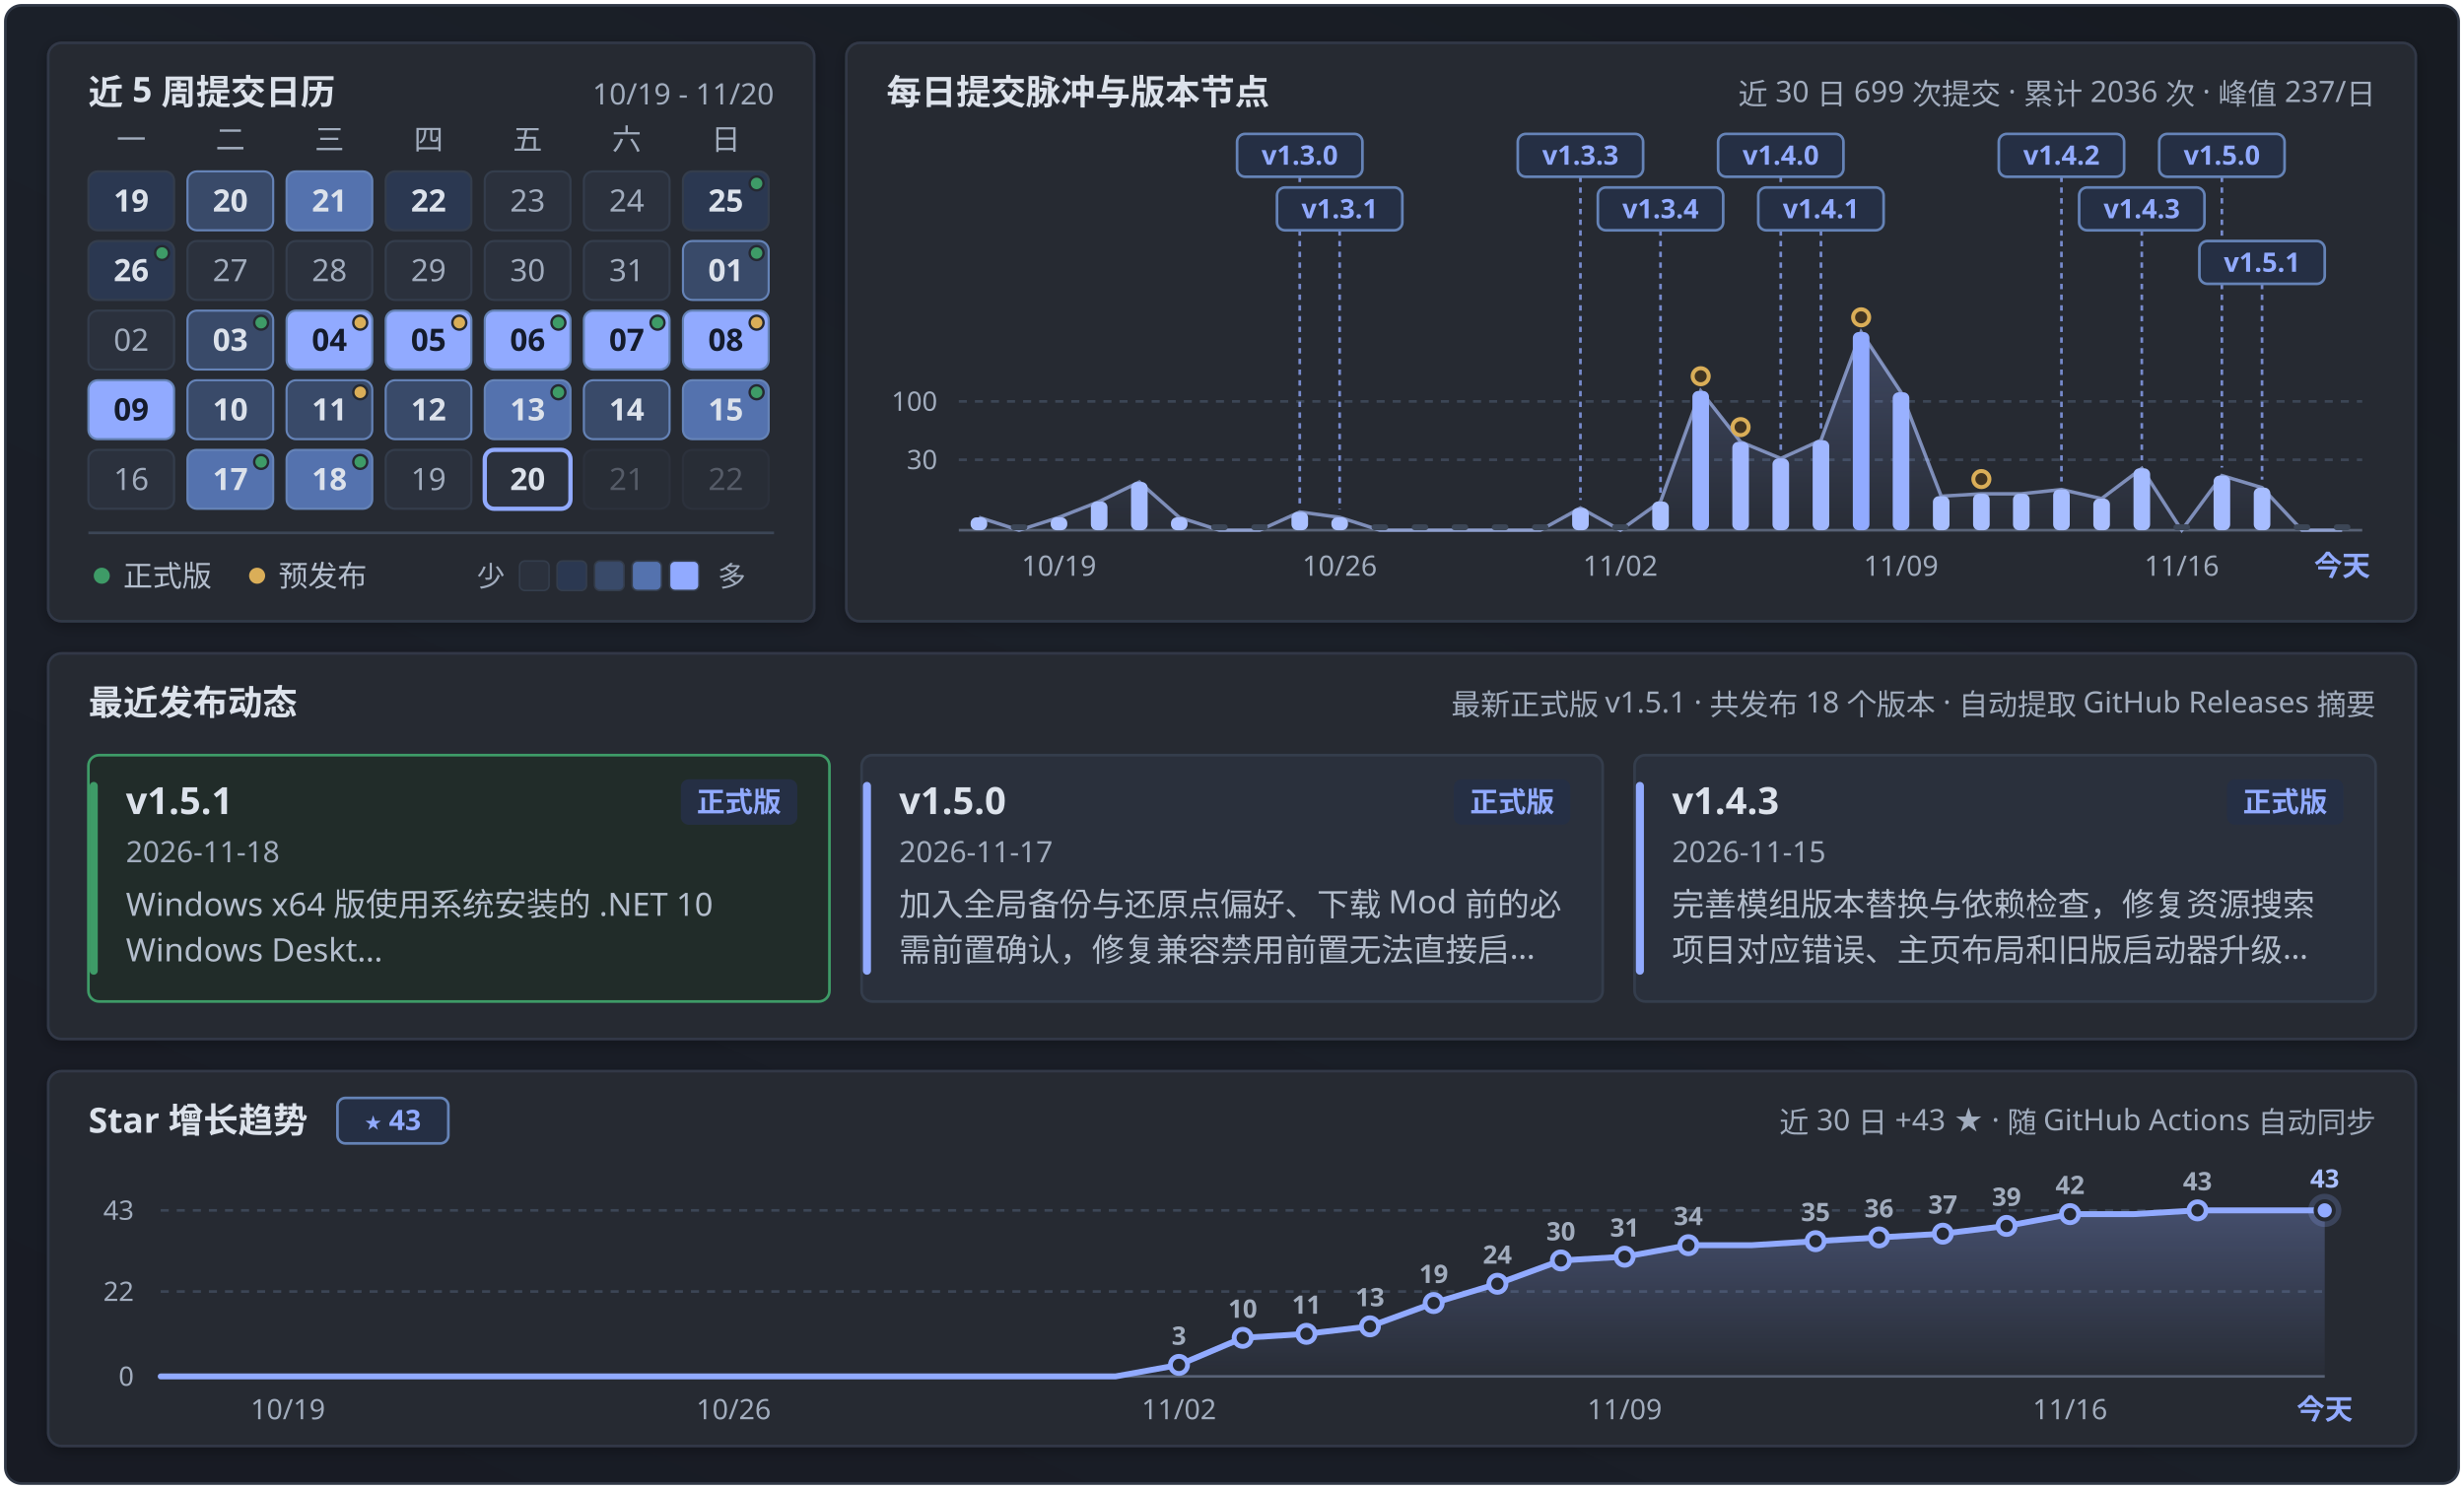
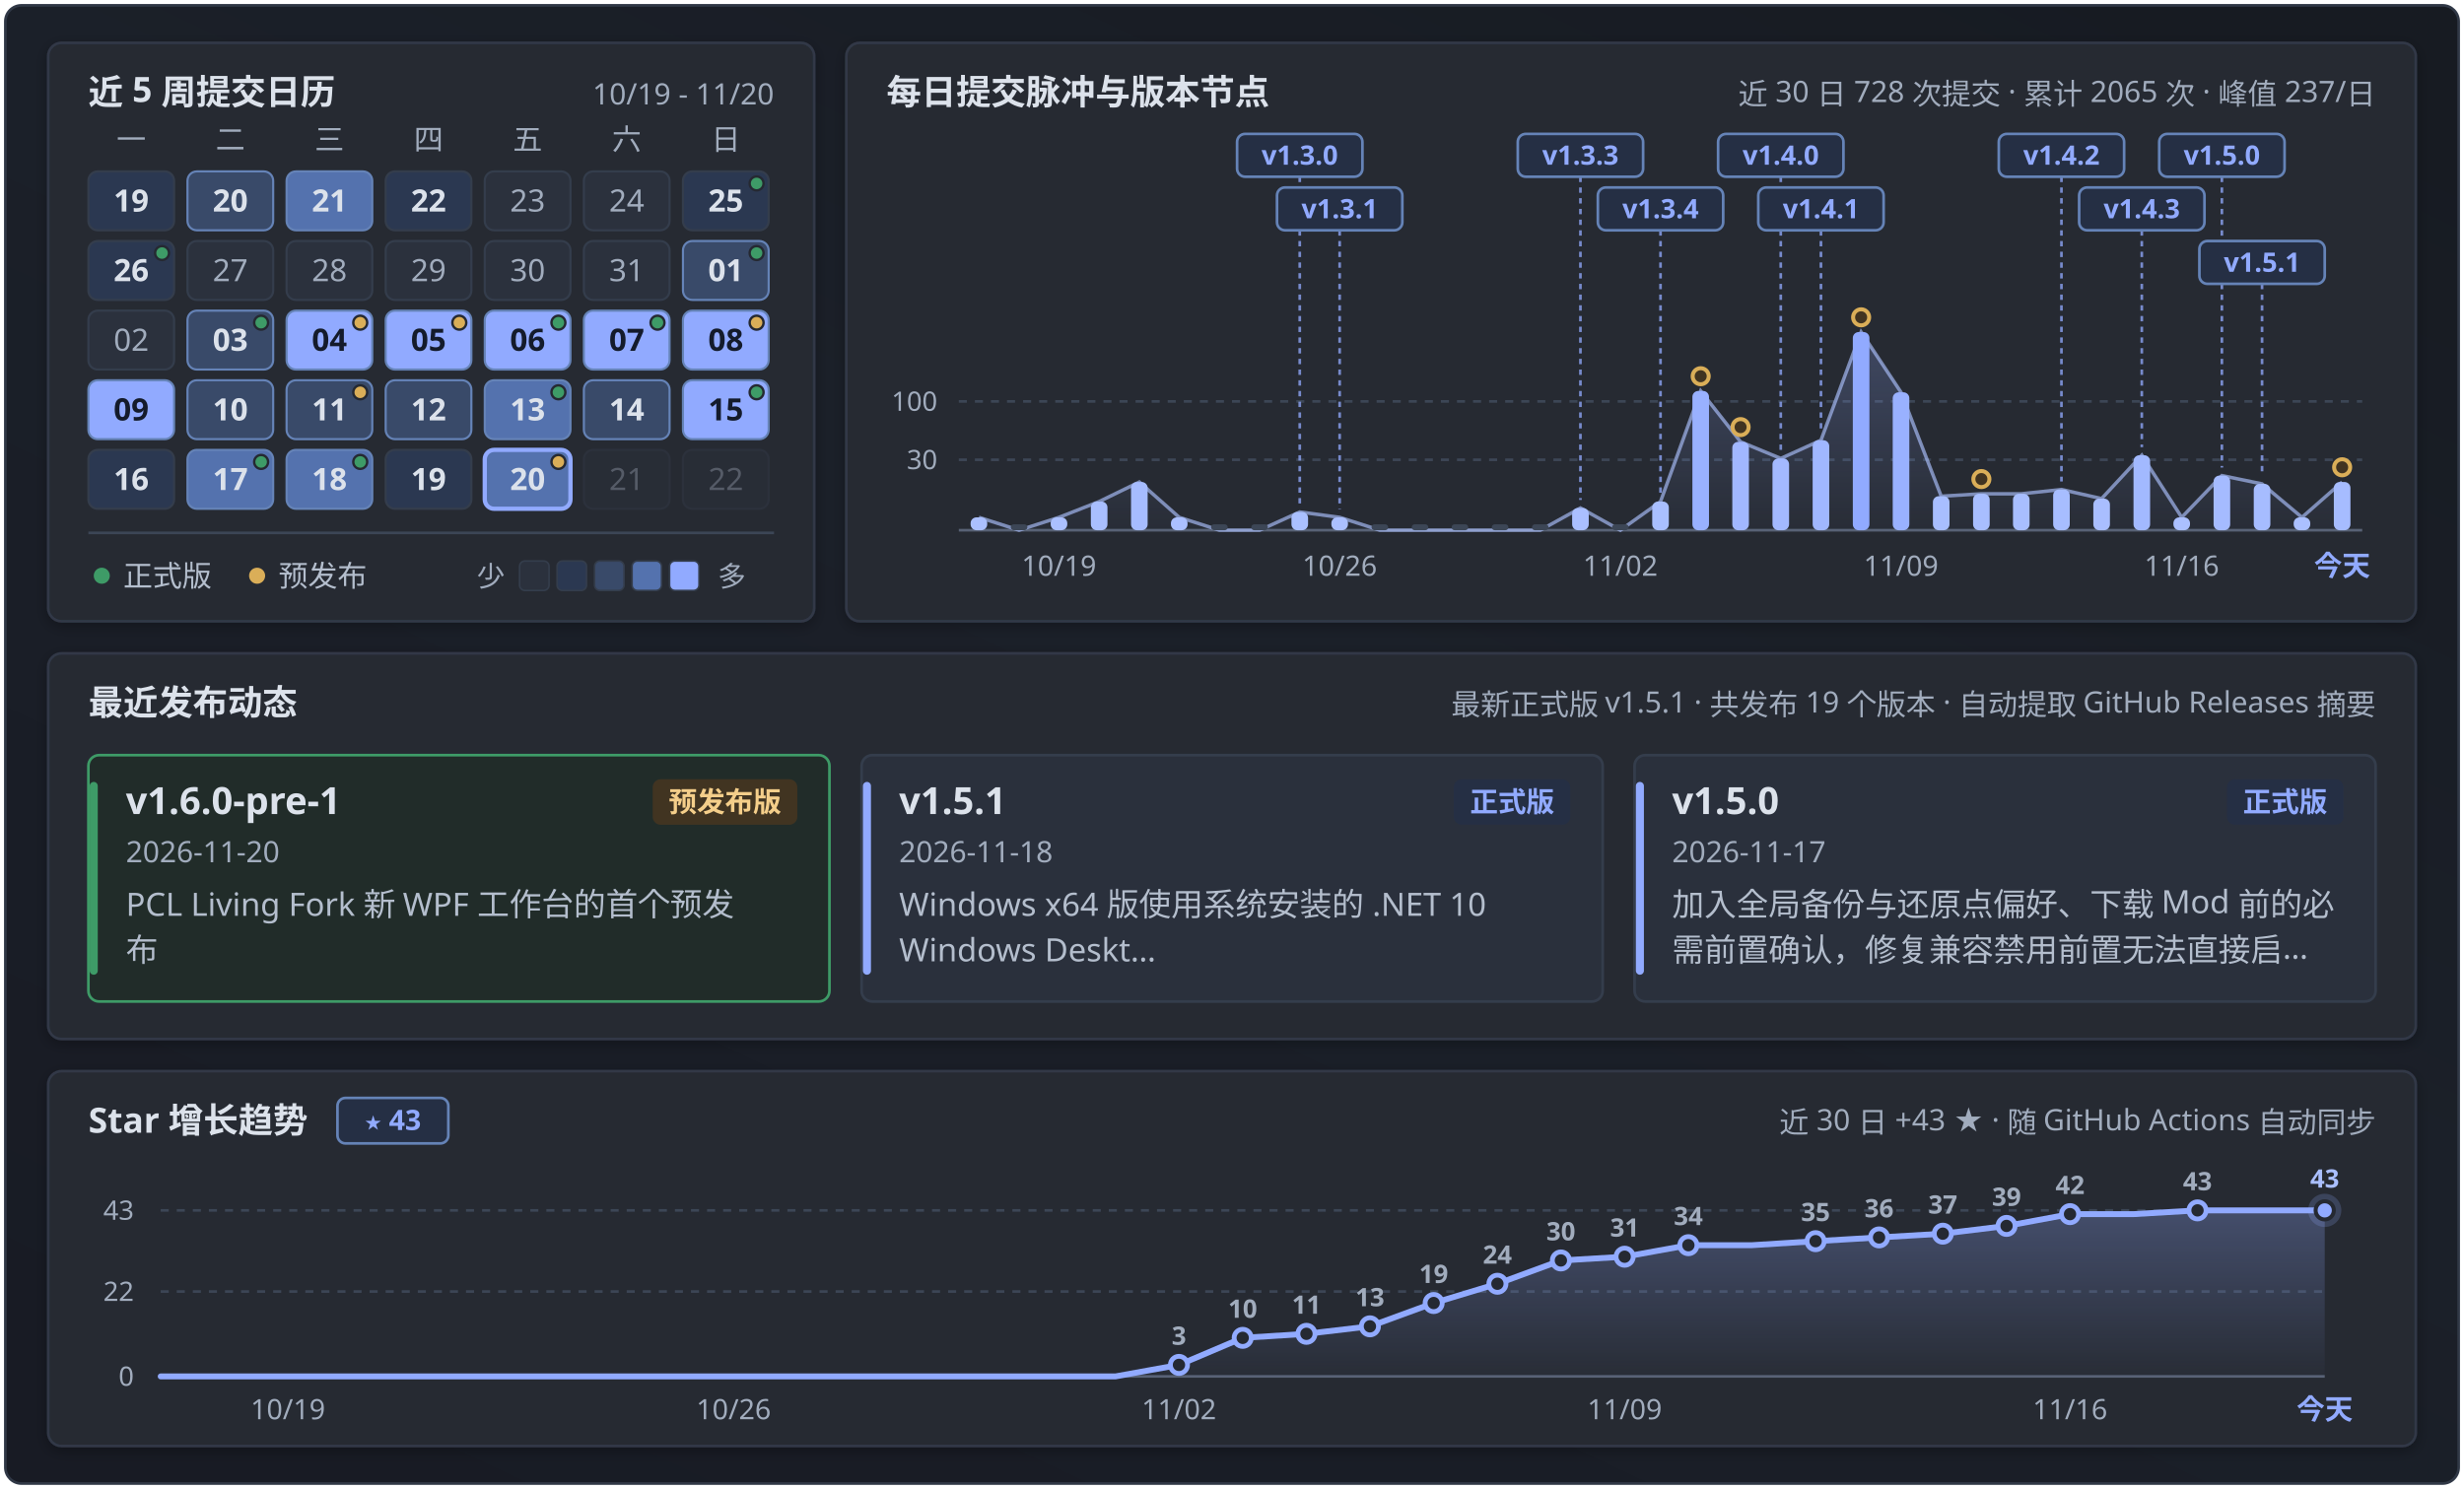
<svg xmlns="http://www.w3.org/2000/svg" width="920" height="556" viewBox="0 0 920 556" fill="none" role="img" aria-labelledby="calendar-title calendar-description">
  <defs>
    <linearGradient id="panFormGrad" x1="0.9" y1="0" x2="0.1" y2="1">
      <stop offset="0%" stop-color="#171b22" />
      <stop offset="45%" stop-color="#1b2029" />
      <stop offset="100%" stop-color="#181b24" />
    </linearGradient>
    <linearGradient id="pulseAreaGrad" x1="0" y1="0" x2="0" y2="1">
      <stop offset="0%" stop-color="#91aaff" stop-opacity="0.24" />
      <stop offset="100%" stop-color="#91aaff" stop-opacity="0.02" />
    </linearGradient>
    <linearGradient id="starAreaGrad" x1="0" y1="0" x2="0" y2="1">
      <stop offset="0%" stop-color="#91aaff" stop-opacity="0.28" />
      <stop offset="100%" stop-color="#91aaff" stop-opacity="0.02" />
    </linearGradient>
    <filter id="myCardShadow" x="-4%" y="-6%" width="108%" height="116%">
      <feDropShadow dx="0" dy="1.5" stdDeviation="2.5" flood-color="#000000" flood-opacity="0.28" />
    </filter>
    <clipPath id="windowClip">
      <rect x="2" y="2" width="916" height="552" rx="6" />
    </clipPath>
  </defs>
  <style>
  .sans { font-family: 'Microsoft YaHei UI', 'Microsoft YaHei', 'PingFang SC', 'Segoe UI', -apple-system, sans-serif; }
  .mono { font-family: 'Cascadia Mono', Consolas, 'Segoe UI', ui-monospace, monospace; font-variant-numeric: tabular-nums; }
</style>
  <g clip-path="url(#windowClip)">
    <rect x="2" y="2" width="916" height="552" fill="url(#panFormGrad)" />
    <rect x="18.0" y="16.0" width="286.0" height="216.0" rx="5" fill="#252932" stroke="#303846" stroke-width="1" filter="url(#myCardShadow)" />
    <text x="33.0" y="39.0" class="sans" font-size="13" font-weight="700" fill="#dce2eb" text-anchor="start">近 5 周提交日历</text>
    <text x="289.0" y="39.0" class="mono" font-size="11" font-weight="400" fill="#a1acbd" text-anchor="end">10/19 - 11/20</text>
    <text x="49.0" y="56.0" class="sans" font-size="11" font-weight="400" fill="#a1acbd" text-anchor="middle">一</text>
    <text x="86.0" y="56.0" class="sans" font-size="11" font-weight="400" fill="#a1acbd" text-anchor="middle">二</text>
    <text x="123.0" y="56.0" class="sans" font-size="11" font-weight="400" fill="#a1acbd" text-anchor="middle">三</text>
    <text x="160.0" y="56.0" class="sans" font-size="11" font-weight="400" fill="#a1acbd" text-anchor="middle">四</text>
    <text x="197.0" y="56.0" class="sans" font-size="11" font-weight="400" fill="#a1acbd" text-anchor="middle">五</text>
    <text x="234.0" y="56.0" class="sans" font-size="11" font-weight="400" fill="#a1acbd" text-anchor="middle">六</text>
    <text x="271.0" y="56.0" class="sans" font-size="11" font-weight="400" fill="#a1acbd" text-anchor="middle">日</text>
    <g opacity="1">
      <rect x="33.0" y="64.0" width="32" height="22" rx="3.5" fill="#2b3851" stroke="#343d4c" stroke-width="0.8" />
      <text x="49.0" y="79.0" class="mono" font-size="11.5" font-weight="700" fill="#dce2eb" text-anchor="middle">19</text>
    </g>
    <g opacity="1">
      <rect x="70.0" y="64.0" width="32" height="22" rx="3.5" fill="#394a69" stroke="#6583b7" stroke-width="0.8" />
      <text x="86.0" y="79.0" class="mono" font-size="11.5" font-weight="700" fill="#dce2eb" text-anchor="middle">20</text>
    </g>
    <g opacity="1">
      <rect x="107.0" y="64.0" width="32" height="22" rx="3.5" fill="#5472ae" stroke="#6583b7" stroke-width="0.8" />
      <text x="123.0" y="79.0" class="mono" font-size="11.5" font-weight="700" fill="#dce2eb" text-anchor="middle">21</text>
    </g>
    <g opacity="1">
      <rect x="144.0" y="64.0" width="32" height="22" rx="3.5" fill="#2b3851" stroke="#343d4c" stroke-width="0.8" />
      <text x="160.0" y="79.0" class="mono" font-size="11.5" font-weight="700" fill="#dce2eb" text-anchor="middle">22</text>
    </g>
    <g opacity="1">
      <rect x="181.0" y="64.0" width="32" height="22" rx="3.5" fill="#2b313d" stroke="#343d4c" stroke-width="0.8" />
      <text x="197.0" y="79.0" class="mono" font-size="11.5" font-weight="400" fill="#a1acbd" text-anchor="middle">23</text>
    </g>
    <g opacity="1">
      <rect x="218.0" y="64.0" width="32" height="22" rx="3.5" fill="#2b313d" stroke="#343d4c" stroke-width="0.8" />
      <text x="234.0" y="79.0" class="mono" font-size="11.5" font-weight="400" fill="#a1acbd" text-anchor="middle">24</text>
    </g>
    <g opacity="1">
      <rect x="255.0" y="64.0" width="32" height="22" rx="3.5" fill="#2b3851" stroke="#343d4c" stroke-width="0.8" />
      <text x="271.0" y="79.0" class="mono" font-size="11.5" font-weight="700" fill="#dce2eb" text-anchor="middle">25</text>
      <circle cx="282.5" cy="68.5" r="2.6" fill="#3e9b67" stroke="#252932" stroke-width="0.9" />
    </g>
    <g opacity="1">
      <rect x="33.0" y="90.0" width="32" height="22" rx="3.5" fill="#2b3851" stroke="#343d4c" stroke-width="0.8" />
      <text x="49.0" y="105.0" class="mono" font-size="11.5" font-weight="700" fill="#dce2eb" text-anchor="middle">26</text>
      <circle cx="60.5" cy="94.5" r="2.6" fill="#3e9b67" stroke="#252932" stroke-width="0.9" />
    </g>
    <g opacity="1">
      <rect x="70.0" y="90.0" width="32" height="22" rx="3.5" fill="#2b313d" stroke="#343d4c" stroke-width="0.8" />
      <text x="86.0" y="105.0" class="mono" font-size="11.5" font-weight="400" fill="#a1acbd" text-anchor="middle">27</text>
    </g>
    <g opacity="1">
      <rect x="107.0" y="90.0" width="32" height="22" rx="3.5" fill="#2b313d" stroke="#343d4c" stroke-width="0.8" />
      <text x="123.0" y="105.0" class="mono" font-size="11.5" font-weight="400" fill="#a1acbd" text-anchor="middle">28</text>
    </g>
    <g opacity="1">
      <rect x="144.0" y="90.0" width="32" height="22" rx="3.5" fill="#2b313d" stroke="#343d4c" stroke-width="0.8" />
      <text x="160.0" y="105.0" class="mono" font-size="11.5" font-weight="400" fill="#a1acbd" text-anchor="middle">29</text>
    </g>
    <g opacity="1">
      <rect x="181.0" y="90.0" width="32" height="22" rx="3.5" fill="#2b313d" stroke="#343d4c" stroke-width="0.8" />
      <text x="197.0" y="105.0" class="mono" font-size="11.5" font-weight="400" fill="#a1acbd" text-anchor="middle">30</text>
    </g>
    <g opacity="1">
      <rect x="218.0" y="90.0" width="32" height="22" rx="3.5" fill="#2b313d" stroke="#343d4c" stroke-width="0.8" />
      <text x="234.0" y="105.0" class="mono" font-size="11.5" font-weight="400" fill="#a1acbd" text-anchor="middle">31</text>
    </g>
    <g opacity="1">
      <rect x="255.0" y="90.0" width="32" height="22" rx="3.5" fill="#394a69" stroke="#6583b7" stroke-width="0.8" />
      <text x="271.0" y="105.0" class="mono" font-size="11.5" font-weight="700" fill="#dce2eb" text-anchor="middle">01</text>
      <circle cx="282.5" cy="94.5" r="2.6" fill="#3e9b67" stroke="#252932" stroke-width="0.9" />
    </g>
    <g opacity="1">
      <rect x="33.0" y="116.0" width="32" height="22" rx="3.5" fill="#2b313d" stroke="#343d4c" stroke-width="0.8" />
      <text x="49.0" y="131.0" class="mono" font-size="11.5" font-weight="400" fill="#a1acbd" text-anchor="middle">02</text>
    </g>
    <g opacity="1">
      <rect x="70.0" y="116.0" width="32" height="22" rx="3.5" fill="#394a69" stroke="#6583b7" stroke-width="0.8" />
      <text x="86.0" y="131.0" class="mono" font-size="11.5" font-weight="700" fill="#dce2eb" text-anchor="middle">03</text>
      <circle cx="97.5" cy="120.5" r="2.6" fill="#3e9b67" stroke="#252932" stroke-width="0.9" />
    </g>
    <g opacity="1">
      <rect x="107.0" y="116.0" width="32" height="22" rx="3.5" fill="#91aaff" stroke="#6583b7" stroke-width="0.8" />
      <text x="123.0" y="131.0" class="mono" font-size="11.5" font-weight="700" fill="#141b2b" text-anchor="middle">04</text>
      <circle cx="134.5" cy="120.5" r="2.6" fill="#daae58" stroke="#252932" stroke-width="0.9" />
    </g>
    <g opacity="1">
      <rect x="144.0" y="116.0" width="32" height="22" rx="3.5" fill="#91aaff" stroke="#6583b7" stroke-width="0.8" />
      <text x="160.0" y="131.0" class="mono" font-size="11.5" font-weight="700" fill="#141b2b" text-anchor="middle">05</text>
      <circle cx="171.5" cy="120.5" r="2.6" fill="#daae58" stroke="#252932" stroke-width="0.9" />
    </g>
    <g opacity="1">
      <rect x="181.0" y="116.0" width="32" height="22" rx="3.5" fill="#91aaff" stroke="#6583b7" stroke-width="0.8" />
      <text x="197.0" y="131.0" class="mono" font-size="11.5" font-weight="700" fill="#141b2b" text-anchor="middle">06</text>
      <circle cx="208.5" cy="120.5" r="2.6" fill="#3e9b67" stroke="#252932" stroke-width="0.9" />
    </g>
    <g opacity="1">
      <rect x="218.0" y="116.0" width="32" height="22" rx="3.5" fill="#91aaff" stroke="#6583b7" stroke-width="0.8" />
      <text x="234.0" y="131.0" class="mono" font-size="11.5" font-weight="700" fill="#141b2b" text-anchor="middle">07</text>
      <circle cx="245.5" cy="120.5" r="2.6" fill="#3e9b67" stroke="#252932" stroke-width="0.9" />
    </g>
    <g opacity="1">
      <rect x="255.0" y="116.0" width="32" height="22" rx="3.5" fill="#91aaff" stroke="#6583b7" stroke-width="0.8" />
      <text x="271.0" y="131.0" class="mono" font-size="11.5" font-weight="700" fill="#141b2b" text-anchor="middle">08</text>
      <circle cx="282.5" cy="120.5" r="2.6" fill="#daae58" stroke="#252932" stroke-width="0.9" />
    </g>
    <g opacity="1">
      <rect x="33.0" y="142.0" width="32" height="22" rx="3.5" fill="#91aaff" stroke="#6583b7" stroke-width="0.8" />
      <text x="49.0" y="157.0" class="mono" font-size="11.5" font-weight="700" fill="#141b2b" text-anchor="middle">09</text>
    </g>
    <g opacity="1">
      <rect x="70.0" y="142.0" width="32" height="22" rx="3.5" fill="#394a69" stroke="#6583b7" stroke-width="0.8" />
      <text x="86.0" y="157.0" class="mono" font-size="11.5" font-weight="700" fill="#dce2eb" text-anchor="middle">10</text>
    </g>
    <g opacity="1">
      <rect x="107.0" y="142.0" width="32" height="22" rx="3.5" fill="#394a69" stroke="#6583b7" stroke-width="0.8" />
      <text x="123.0" y="157.0" class="mono" font-size="11.5" font-weight="700" fill="#dce2eb" text-anchor="middle">11</text>
      <circle cx="134.5" cy="146.5" r="2.6" fill="#daae58" stroke="#252932" stroke-width="0.9" />
    </g>
    <g opacity="1">
      <rect x="144.0" y="142.0" width="32" height="22" rx="3.5" fill="#394a69" stroke="#6583b7" stroke-width="0.8" />
      <text x="160.0" y="157.0" class="mono" font-size="11.5" font-weight="700" fill="#dce2eb" text-anchor="middle">12</text>
    </g>
    <g opacity="1">
      <rect x="181.0" y="142.0" width="32" height="22" rx="3.5" fill="#5472ae" stroke="#6583b7" stroke-width="0.8" />
      <text x="197.0" y="157.0" class="mono" font-size="11.5" font-weight="700" fill="#dce2eb" text-anchor="middle">13</text>
      <circle cx="208.5" cy="146.5" r="2.6" fill="#3e9b67" stroke="#252932" stroke-width="0.9" />
    </g>
    <g opacity="1">
      <rect x="218.0" y="142.0" width="32" height="22" rx="3.5" fill="#394a69" stroke="#6583b7" stroke-width="0.8" />
      <text x="234.0" y="157.0" class="mono" font-size="11.5" font-weight="700" fill="#dce2eb" text-anchor="middle">14</text>
    </g>
    <g opacity="1">
-       <rect x="255.0" y="142.0" width="32" height="22" rx="3.5" fill="#5472ae" stroke="#6583b7" stroke-width="0.8" />
-       <text x="271.0" y="157.0" class="mono" font-size="11.5" font-weight="700" fill="#dce2eb" text-anchor="middle">15</text>
+       <rect x="255.0" y="142.0" width="32" height="22" rx="3.5" fill="#91aaff" stroke="#6583b7" stroke-width="0.8" />
+       <text x="271.0" y="157.0" class="mono" font-size="11.5" font-weight="700" fill="#141b2b" text-anchor="middle">15</text>
      <circle cx="282.5" cy="146.5" r="2.6" fill="#3e9b67" stroke="#252932" stroke-width="0.9" />
    </g>
    <g opacity="1">
-       <rect x="33.0" y="168.0" width="32" height="22" rx="3.5" fill="#2b313d" stroke="#343d4c" stroke-width="0.8" />
-       <text x="49.0" y="183.0" class="mono" font-size="11.5" font-weight="400" fill="#a1acbd" text-anchor="middle">16</text>
+       <rect x="33.0" y="168.0" width="32" height="22" rx="3.5" fill="#2b3851" stroke="#343d4c" stroke-width="0.8" />
+       <text x="49.0" y="183.0" class="mono" font-size="11.5" font-weight="700" fill="#dce2eb" text-anchor="middle">16</text>
    </g>
    <g opacity="1">
      <rect x="70.0" y="168.0" width="32" height="22" rx="3.5" fill="#5472ae" stroke="#6583b7" stroke-width="0.8" />
      <text x="86.0" y="183.0" class="mono" font-size="11.5" font-weight="700" fill="#dce2eb" text-anchor="middle">17</text>
      <circle cx="97.5" cy="172.5" r="2.6" fill="#3e9b67" stroke="#252932" stroke-width="0.9" />
    </g>
    <g opacity="1">
      <rect x="107.0" y="168.0" width="32" height="22" rx="3.5" fill="#5472ae" stroke="#6583b7" stroke-width="0.8" />
      <text x="123.0" y="183.0" class="mono" font-size="11.5" font-weight="700" fill="#dce2eb" text-anchor="middle">18</text>
      <circle cx="134.5" cy="172.5" r="2.6" fill="#3e9b67" stroke="#252932" stroke-width="0.9" />
    </g>
    <g opacity="1">
-       <rect x="144.0" y="168.0" width="32" height="22" rx="3.5" fill="#2b313d" stroke="#343d4c" stroke-width="0.8" />
-       <text x="160.0" y="183.0" class="mono" font-size="11.5" font-weight="400" fill="#a1acbd" text-anchor="middle">19</text>
-     </g>
-     <g opacity="1">
-       <rect x="181.0" y="168.0" width="32" height="22" rx="3.5" fill="#2b313d" stroke="#91aaff" stroke-width="1.6" />
+       <rect x="144.0" y="168.0" width="32" height="22" rx="3.5" fill="#2b3851" stroke="#343d4c" stroke-width="0.8" />
+       <text x="160.0" y="183.0" class="mono" font-size="11.5" font-weight="700" fill="#dce2eb" text-anchor="middle">19</text>
+     </g>
+     <g opacity="1">
+       <rect x="181.0" y="168.0" width="32" height="22" rx="3.5" fill="#5472ae" stroke="#91aaff" stroke-width="1.6" />
      <text x="197.0" y="183.0" class="mono" font-size="11.5" font-weight="700" fill="#dce2eb" text-anchor="middle">20</text>
+       <circle cx="208.5" cy="172.5" r="2.6" fill="#daae58" stroke="#252932" stroke-width="0.9" />
    </g>
    <g opacity="0.38">
      <rect x="218.0" y="168.0" width="32" height="22" rx="3.5" fill="#2b313d" stroke="#343d4c" stroke-width="0.8" />
      <text x="234.0" y="183.0" class="mono" font-size="11.5" font-weight="400" fill="#a1acbd" text-anchor="middle">21</text>
    </g>
    <g opacity="0.38">
      <rect x="255.0" y="168.0" width="32" height="22" rx="3.5" fill="#2b313d" stroke="#343d4c" stroke-width="0.8" />
      <text x="271.0" y="183.0" class="mono" font-size="11.5" font-weight="400" fill="#a1acbd" text-anchor="middle">22</text>
    </g>
    <line x1="33" y1="199" x2="289" y2="199" stroke="#3c4656" stroke-width="1" />
    <circle cx="38" cy="215" r="3" fill="#3e9b67" />
    <text x="46.0" y="219.0" class="sans" font-size="11" font-weight="400" fill="#b4becd" text-anchor="start">正式版</text>
    <circle cx="96" cy="215" r="3" fill="#daae58" />
    <text x="104.0" y="219.0" class="sans" font-size="11" font-weight="400" fill="#b4becd" text-anchor="start">预发布</text>
    <text x="178.0" y="219.0" class="sans" font-size="10.5" font-weight="400" fill="#a1acbd" text-anchor="start">少</text>
    <rect x="194" y="209.5" width="11" height="11" rx="2" fill="#2b313d" stroke="#343d4c" stroke-width="0.6" />
    <rect x="208" y="209.5" width="11" height="11" rx="2" fill="#2b3851" stroke="#343d4c" stroke-width="0.6" />
    <rect x="222" y="209.5" width="11" height="11" rx="2" fill="#394a69" stroke="#343d4c" stroke-width="0.6" />
    <rect x="236" y="209.5" width="11" height="11" rx="2" fill="#5472ae" stroke="#343d4c" stroke-width="0.6" />
    <rect x="250" y="209.5" width="11" height="11" rx="2" fill="#91aaff" stroke="#343d4c" stroke-width="0.6" />
    <text x="268.0" y="219.0" class="sans" font-size="10.5" font-weight="400" fill="#a1acbd" text-anchor="start">多</text>
    <rect x="316.0" y="16.0" width="586.0" height="216.0" rx="5" fill="#252932" stroke="#303846" stroke-width="1" filter="url(#myCardShadow)" />
    <text x="331.0" y="39.0" class="sans" font-size="13" font-weight="700" fill="#dce2eb" text-anchor="start">每日提交脉冲与版本节点</text>
-     <text x="887.0" y="39.0" class="sans" font-size="11" font-weight="400" fill="#a1acbd" text-anchor="end">近 30 日 699 次提交 · 累计 2036 次 · 峰值 237/日</text>
+     <text x="887.0" y="39.0" class="sans" font-size="11" font-weight="400" fill="#a1acbd" text-anchor="end">近 30 日 728 次提交 · 累计 2065 次 · 峰值 237/日</text>
    <line x1="358.0" y1="149.9" x2="882.0" y2="149.9" stroke="#3c4656" stroke-width="1" stroke-dasharray="3 3" />
    <text x="350.0" y="153.4" class="mono" font-size="10" font-weight="400" fill="#a1acbd" text-anchor="end">100</text>
    <line x1="358.0" y1="171.7" x2="882.0" y2="171.7" stroke="#3c4656" stroke-width="1" stroke-dasharray="3 3" />
    <text x="350.0" y="175.2" class="mono" font-size="10" font-weight="400" fill="#a1acbd" text-anchor="end">30</text>
    <line x1="358.0" y1="198.0" x2="882.0" y2="198.0" stroke="#586275" stroke-width="1" />
-     <path d="M 365.5,198.0 L 365.5,193.2 L 380.5,198.0 L 395.4,193.2 L 410.4,187.3 L 425.4,180.0 L 440.3,193.2 L 455.3,198.0 L 470.3,198.0 L 485.3,191.2 L 500.2,193.2 L 515.2,198.0 L 530.2,198.0 L 545.1,198.0 L 560.1,198.0 L 575.1,198.0 L 590.1,189.7 L 605.0,198.0 L 620.0,187.3 L 635.0,146.0 L 649.9,165.0 L 664.9,171.2 L 679.9,164.4 L 694.9,124.0 L 709.8,146.5 L 724.8,185.3 L 739.8,184.4 L 754.7,184.4 L 769.7,182.8 L 784.7,186.2 L 799.7,174.9 L 814.6,198.0 L 829.6,177.6 L 844.6,182.1 L 859.5,198.0 L 874.5,198.0 L 874.5,198.0 Z" fill="url(#pulseAreaGrad)" />
-     <path d="M 365.5,193.2 L 380.5,198.0 L 395.4,193.2 L 410.4,187.3 L 425.4,180.0 L 440.3,193.2 L 455.3,198.0 L 470.3,198.0 L 485.3,191.2 L 500.2,193.2 L 515.2,198.0 L 530.2,198.0 L 545.1,198.0 L 560.1,198.0 L 575.1,198.0 L 590.1,189.7 L 605.0,198.0 L 620.0,187.3 L 635.0,146.0 L 649.9,165.0 L 664.9,171.2 L 679.9,164.4 L 694.9,124.0 L 709.8,146.5 L 724.8,185.3 L 739.8,184.4 L 754.7,184.4 L 769.7,182.8 L 784.7,186.2 L 799.7,174.9 L 814.6,198.0 L 829.6,177.6 L 844.6,182.1 L 859.5,198.0 L 874.5,198.0" fill="none" stroke="#adc2ff" stroke-width="1.3" stroke-opacity="0.65" />
+     <path d="M 365.5,198.0 L 365.5,193.2 L 380.5,198.0 L 395.4,193.2 L 410.4,187.3 L 425.4,180.0 L 440.3,193.2 L 455.3,198.0 L 470.3,198.0 L 485.3,191.2 L 500.2,193.2 L 515.2,198.0 L 530.2,198.0 L 545.1,198.0 L 560.1,198.0 L 575.1,198.0 L 590.1,189.7 L 605.0,198.0 L 620.0,187.3 L 635.0,146.0 L 649.9,165.0 L 664.9,171.2 L 679.9,164.4 L 694.9,124.0 L 709.8,146.5 L 724.8,185.3 L 739.8,184.4 L 754.7,184.4 L 769.7,182.8 L 784.7,186.2 L 799.7,170.0 L 814.6,193.2 L 829.6,177.6 L 844.6,180.7 L 859.5,193.2 L 874.5,180.0 L 874.5,198.0 Z" fill="url(#pulseAreaGrad)" />
+     <path d="M 365.5,193.2 L 380.5,198.0 L 395.4,193.2 L 410.4,187.3 L 425.4,180.0 L 440.3,193.2 L 455.3,198.0 L 470.3,198.0 L 485.3,191.2 L 500.2,193.2 L 515.2,198.0 L 530.2,198.0 L 545.1,198.0 L 560.1,198.0 L 575.1,198.0 L 590.1,189.7 L 605.0,198.0 L 620.0,187.3 L 635.0,146.0 L 649.9,165.0 L 664.9,171.2 L 679.9,164.4 L 694.9,124.0 L 709.8,146.5 L 724.8,185.3 L 739.8,184.4 L 754.7,184.4 L 769.7,182.8 L 784.7,186.2 L 799.7,170.0 L 814.6,193.2 L 829.6,177.6 L 844.6,180.7 L 859.5,193.2 L 874.5,180.0" fill="none" stroke="#adc2ff" stroke-width="1.3" stroke-opacity="0.65" />
    <line x1="485.3" y1="66.0" x2="485.3" y2="188.2" stroke="#91aaff" stroke-width="1" stroke-dasharray="2 2" opacity="0.75" />
    <line x1="500.2" y1="86.0" x2="500.2" y2="190.2" stroke="#91aaff" stroke-width="1" stroke-dasharray="2 2" opacity="0.75" />
    <line x1="590.1" y1="66.0" x2="590.1" y2="186.7" stroke="#91aaff" stroke-width="1" stroke-dasharray="2 2" opacity="0.75" />
    <line x1="620.0" y1="86.0" x2="620.0" y2="184.3" stroke="#91aaff" stroke-width="1" stroke-dasharray="2 2" opacity="0.75" />
    <line x1="664.9" y1="66.0" x2="664.9" y2="168.2" stroke="#91aaff" stroke-width="1" stroke-dasharray="2 2" opacity="0.75" />
    <line x1="679.9" y1="86.0" x2="679.9" y2="161.4" stroke="#91aaff" stroke-width="1" stroke-dasharray="2 2" opacity="0.75" />
    <line x1="769.7" y1="66.0" x2="769.7" y2="179.8" stroke="#91aaff" stroke-width="1" stroke-dasharray="2 2" opacity="0.75" />
-     <line x1="799.7" y1="86.0" x2="799.7" y2="171.9" stroke="#91aaff" stroke-width="1" stroke-dasharray="2 2" opacity="0.75" />
+     <line x1="799.7" y1="86.0" x2="799.7" y2="167.0" stroke="#91aaff" stroke-width="1" stroke-dasharray="2 2" opacity="0.75" />
    <line x1="829.6" y1="66.0" x2="829.6" y2="174.6" stroke="#91aaff" stroke-width="1" stroke-dasharray="2 2" opacity="0.75" />
-     <line x1="844.6" y1="106.0" x2="844.6" y2="179.1" stroke="#91aaff" stroke-width="1" stroke-dasharray="2 2" opacity="0.75" />
+     <line x1="844.6" y1="106.0" x2="844.6" y2="177.7" stroke="#91aaff" stroke-width="1" stroke-dasharray="2 2" opacity="0.75" />
    <g>
      <rect x="362.4" y="193.2" width="6.2" height="4.8" rx="2.2" fill="#abc0ff" />
    </g>
    <g>
      <rect x="377.4" y="195.8" width="6.2" height="2.2" rx="1.1" fill="#3c4656" />
    </g>
    <g>
      <rect x="392.3" y="193.2" width="6.2" height="4.8" rx="2.2" fill="#abc0ff" />
    </g>
    <g>
      <rect x="407.3" y="187.3" width="6.2" height="10.7" rx="2.2" fill="#a9bfff" />
    </g>
    <g>
      <rect x="422.3" y="180.0" width="6.2" height="18.0" rx="2.2" fill="#a6bcff" />
    </g>
    <g>
      <rect x="437.2" y="193.2" width="6.2" height="4.8" rx="2.2" fill="#abc0ff" />
    </g>
    <g>
      <rect x="452.2" y="195.8" width="6.2" height="2.2" rx="1.1" fill="#3c4656" />
    </g>
    <g>
      <rect x="467.2" y="195.8" width="6.2" height="2.2" rx="1.1" fill="#3c4656" />
    </g>
    <g>
      <rect x="482.2" y="191.2" width="6.2" height="6.8" rx="2.2" fill="#aac0ff" />
    </g>
    <g>
      <rect x="497.1" y="193.2" width="6.2" height="4.8" rx="2.2" fill="#abc0ff" />
    </g>
    <g>
      <rect x="512.1" y="195.8" width="6.2" height="2.2" rx="1.1" fill="#3c4656" />
    </g>
    <g>
      <rect x="527.1" y="195.8" width="6.2" height="2.2" rx="1.1" fill="#3c4656" />
    </g>
    <g>
      <rect x="542.0" y="195.8" width="6.2" height="2.2" rx="1.1" fill="#3c4656" />
    </g>
    <g>
      <rect x="557.0" y="195.8" width="6.2" height="2.2" rx="1.1" fill="#3c4656" />
    </g>
    <g>
      <rect x="572.0" y="195.8" width="6.2" height="2.2" rx="1.1" fill="#3c4656" />
    </g>
    <g>
      <rect x="587.0" y="189.7" width="6.2" height="8.3" rx="2.2" fill="#aabfff" />
    </g>
    <g>
      <rect x="601.9" y="195.8" width="6.2" height="2.2" rx="1.1" fill="#3c4656" />
    </g>
    <g>
      <rect x="616.9" y="187.3" width="6.2" height="10.7" rx="2.2" fill="#a9bfff" />
    </g>
    <g>
      <rect x="631.9" y="146.0" width="6.2" height="52.0" rx="2.2" fill="#99b1ff" />
    </g>
    <g>
      <rect x="646.8" y="165.0" width="6.2" height="33.0" rx="2.2" fill="#a1b7ff" />
    </g>
    <g>
      <rect x="661.8" y="171.2" width="6.2" height="26.8" rx="2.2" fill="#a3b9ff" />
    </g>
    <g>
      <rect x="676.8" y="164.4" width="6.2" height="33.6" rx="2.2" fill="#a0b7ff" />
    </g>
    <g>
      <rect x="691.8" y="124.0" width="6.2" height="74.0" rx="2.2" fill="#91aaff" />
    </g>
    <g>
      <rect x="706.7" y="146.5" width="6.2" height="51.5" rx="2.2" fill="#99b1ff" />
    </g>
    <g>
      <rect x="721.7" y="185.3" width="6.2" height="12.7" rx="2.2" fill="#a8beff" />
    </g>
    <g>
      <rect x="736.7" y="184.4" width="6.2" height="13.6" rx="2.2" fill="#a8beff" />
    </g>
    <g>
      <rect x="751.6" y="184.4" width="6.2" height="13.6" rx="2.2" fill="#a8beff" />
    </g>
    <g>
      <rect x="766.6" y="182.8" width="6.2" height="15.2" rx="2.2" fill="#a7bdff" />
    </g>
    <g>
      <rect x="781.6" y="186.2" width="6.2" height="11.8" rx="2.2" fill="#a9beff" />
    </g>
    <g>
-       <rect x="796.6" y="174.9" width="6.2" height="23.1" rx="2.2" fill="#a4bbff" />
-     </g>
-     <g>
-       <rect x="811.5" y="195.8" width="6.2" height="2.2" rx="1.1" fill="#3c4656" />
+       <rect x="796.6" y="170.0" width="6.2" height="28.0" rx="2.2" fill="#a2b9ff" />
+     </g>
+     <g>
+       <rect x="811.5" y="193.2" width="6.2" height="4.8" rx="2.2" fill="#abc0ff" />
    </g>
    <g>
      <rect x="826.5" y="177.6" width="6.2" height="20.4" rx="2.2" fill="#a5bbff" />
    </g>
    <g>
-       <rect x="841.5" y="182.1" width="6.2" height="15.9" rx="2.2" fill="#a7bdff" />
-     </g>
-     <g>
-       <rect x="856.4" y="195.8" width="6.2" height="2.2" rx="1.1" fill="#3c4656" />
-     </g>
-     <g>
-       <rect x="871.4" y="195.8" width="6.2" height="2.2" rx="1.1" fill="#3c4656" />
+       <rect x="841.5" y="180.7" width="6.2" height="17.3" rx="2.2" fill="#a6bcff" />
+     </g>
+     <g>
+       <rect x="856.4" y="193.2" width="6.2" height="4.8" rx="2.2" fill="#abc0ff" />
+     </g>
+     <g>
+       <rect x="871.4" y="180.0" width="6.2" height="18.0" rx="2.2" fill="#a6bcff" />
    </g>
    <circle cx="635.0" cy="140.5" r="3" fill="#413421" stroke="#daae58" stroke-width="1.5" />
    <circle cx="649.9" cy="159.5" r="3" fill="#413421" stroke="#daae58" stroke-width="1.5" />
    <circle cx="694.9" cy="118.5" r="3" fill="#413421" stroke="#daae58" stroke-width="1.5" />
    <circle cx="739.8" cy="178.9" r="3" fill="#413421" stroke="#daae58" stroke-width="1.5" />
+     <circle cx="874.5" cy="174.5" r="3" fill="#413421" stroke="#daae58" stroke-width="1.5" />
    <rect x="461.9" y="50.0" width="46.8" height="16" rx="3" fill="#252f44" stroke="#6583b7" stroke-width="1" />
    <text x="485.3" y="61.5" class="mono" font-size="10" font-weight="700" fill="#91aaff" text-anchor="middle">v1.3.0</text>
    <rect x="476.8" y="70.0" width="46.8" height="16" rx="3" fill="#252f44" stroke="#6583b7" stroke-width="1" />
    <text x="500.2" y="81.5" class="mono" font-size="10" font-weight="700" fill="#91aaff" text-anchor="middle">v1.3.1</text>
    <rect x="566.7" y="50.0" width="46.8" height="16" rx="3" fill="#252f44" stroke="#6583b7" stroke-width="1" />
    <text x="590.1" y="61.5" class="mono" font-size="10" font-weight="700" fill="#91aaff" text-anchor="middle">v1.3.3</text>
    <rect x="596.6" y="70.0" width="46.8" height="16" rx="3" fill="#252f44" stroke="#6583b7" stroke-width="1" />
    <text x="620.0" y="81.5" class="mono" font-size="10" font-weight="700" fill="#91aaff" text-anchor="middle">v1.3.4</text>
    <rect x="641.5" y="50.0" width="46.8" height="16" rx="3" fill="#252f44" stroke="#6583b7" stroke-width="1" />
    <text x="664.9" y="61.5" class="mono" font-size="10" font-weight="700" fill="#91aaff" text-anchor="middle">v1.4.0</text>
    <rect x="656.5" y="70.0" width="46.8" height="16" rx="3" fill="#252f44" stroke="#6583b7" stroke-width="1" />
    <text x="679.9" y="81.5" class="mono" font-size="10" font-weight="700" fill="#91aaff" text-anchor="middle">v1.4.1</text>
    <rect x="746.3" y="50.0" width="46.8" height="16" rx="3" fill="#252f44" stroke="#6583b7" stroke-width="1" />
    <text x="769.7" y="61.5" class="mono" font-size="10" font-weight="700" fill="#91aaff" text-anchor="middle">v1.4.2</text>
    <rect x="776.3" y="70.0" width="46.8" height="16" rx="3" fill="#252f44" stroke="#6583b7" stroke-width="1" />
    <text x="799.7" y="81.5" class="mono" font-size="10" font-weight="700" fill="#91aaff" text-anchor="middle">v1.4.3</text>
    <rect x="806.2" y="50.0" width="46.8" height="16" rx="3" fill="#252f44" stroke="#6583b7" stroke-width="1" />
    <text x="829.6" y="61.5" class="mono" font-size="10" font-weight="700" fill="#91aaff" text-anchor="middle">v1.5.0</text>
    <rect x="821.2" y="90.0" width="46.8" height="16" rx="3" fill="#252f44" stroke="#6583b7" stroke-width="1" />
    <text x="844.6" y="101.5" class="mono" font-size="10" font-weight="700" fill="#91aaff" text-anchor="middle">v1.5.1</text>
    <text x="395.4" y="215.0" class="mono" font-size="10.5" font-weight="400" fill="#a1acbd" text-anchor="middle">10/19</text>
    <text x="500.2" y="215.0" class="mono" font-size="10.5" font-weight="400" fill="#a1acbd" text-anchor="middle">10/26</text>
    <text x="605.0" y="215.0" class="mono" font-size="10.5" font-weight="400" fill="#a1acbd" text-anchor="middle">11/02</text>
    <text x="709.8" y="215.0" class="mono" font-size="10.5" font-weight="400" fill="#a1acbd" text-anchor="middle">11/09</text>
    <text x="814.6" y="215.0" class="mono" font-size="10.5" font-weight="400" fill="#a1acbd" text-anchor="middle">11/16</text>
    <text x="874.5" y="215.0" class="sans" font-size="10.5" font-weight="700" fill="#91aaff" text-anchor="middle">今天</text>
    <rect x="18.0" y="244.0" width="884.0" height="144.0" rx="5" fill="#252932" stroke="#303846" stroke-width="1" filter="url(#myCardShadow)" />
    <text x="33.0" y="267.0" class="sans" font-size="13" font-weight="700" fill="#dce2eb" text-anchor="start">最近发布动态</text>
-     <text x="887.0" y="267.0" class="sans" font-size="11" font-weight="400" fill="#a1acbd" text-anchor="end">最新正式版 v1.5.1 · 共发布 18 个版本 · 自动提取 GitHub Releases 摘要</text>
+     <text x="887.0" y="267.0" class="sans" font-size="11" font-weight="400" fill="#a1acbd" text-anchor="end">最新正式版 v1.5.1 · 共发布 19 个版本 · 自动提取 GitHub Releases 摘要</text>
    <g>
      <rect x="33.0" y="282.0" width="276.7" height="92.0" rx="4" fill="#212c29" stroke="#3e9b67" stroke-width="1" />
      <rect x="33.5" y="292.0" width="3" height="72.0" rx="1.5" fill="#3e9b67" />
-       <text x="47.0" y="304.0" class="mono" font-size="14" font-weight="700" fill="#dce2eb" text-anchor="start">v1.5.1</text>
-       <rect x="254.2" y="291.0" width="43.5" height="17" rx="3" fill="#252f44" />
-       <text x="275.9" y="303.2" class="sans" font-size="10.5" font-weight="600" fill="#91aaff" text-anchor="middle">正式版</text>
-       <text x="47.0" y="322.0" class="mono" font-size="11" font-weight="400" fill="#a1acbd" text-anchor="start">2026-11-18</text>
-       <text x="47.0" y="342.0" class="sans" font-size="12" font-weight="400" fill="#b4becd" text-anchor="start">Windows x64 版使用系统安装的 .NET 10</text>
-       <text x="47.0" y="359.0" class="sans" font-size="12" font-weight="400" fill="#b4becd" text-anchor="start">Windows Deskt…</text>
+       <text x="47.0" y="304.0" class="mono" font-size="14" font-weight="700" fill="#dce2eb" text-anchor="start">v1.6.0-pre-1</text>
+       <rect x="243.7" y="291.0" width="54.0" height="17" rx="3" fill="#413421" />
+       <text x="270.7" y="303.2" class="sans" font-size="10.5" font-weight="600" fill="#f4ce8a" text-anchor="middle">预发布版</text>
+       <text x="47.0" y="322.0" class="mono" font-size="11" font-weight="400" fill="#a1acbd" text-anchor="start">2026-11-20</text>
+       <text x="47.0" y="342.0" class="sans" font-size="12" font-weight="400" fill="#b4becd" text-anchor="start">PCL Living Fork 新 WPF 工作台的首个预发</text>
+       <text x="47.0" y="359.0" class="sans" font-size="12" font-weight="400" fill="#b4becd" text-anchor="start">布</text>
    </g>
    <g>
      <rect x="321.7" y="282.0" width="276.7" height="92.0" rx="4" fill="#2a303c" stroke="#343d4c" stroke-width="1" />
      <rect x="322.2" y="292.0" width="3" height="72.0" rx="1.5" fill="#91aaff" />
-       <text x="335.7" y="304.0" class="mono" font-size="14" font-weight="700" fill="#dce2eb" text-anchor="start">v1.5.0</text>
+       <text x="335.7" y="304.0" class="mono" font-size="14" font-weight="700" fill="#dce2eb" text-anchor="start">v1.5.1</text>
      <rect x="542.8" y="291.0" width="43.5" height="17" rx="3" fill="#252f44" />
      <text x="564.6" y="303.2" class="sans" font-size="10.5" font-weight="600" fill="#91aaff" text-anchor="middle">正式版</text>
-       <text x="335.7" y="322.0" class="mono" font-size="11" font-weight="400" fill="#a1acbd" text-anchor="start">2026-11-17</text>
-       <text x="335.7" y="342.0" class="sans" font-size="12" font-weight="400" fill="#b4becd" text-anchor="start">加入全局备份与还原点偏好、下载 Mod 前的必</text>
-       <text x="335.7" y="359.0" class="sans" font-size="12" font-weight="400" fill="#b4becd" text-anchor="start">需前置确认，修复兼容禁用前置无法直接启…</text>
+       <text x="335.7" y="322.0" class="mono" font-size="11" font-weight="400" fill="#a1acbd" text-anchor="start">2026-11-18</text>
+       <text x="335.7" y="342.0" class="sans" font-size="12" font-weight="400" fill="#b4becd" text-anchor="start">Windows x64 版使用系统安装的 .NET 10</text>
+       <text x="335.7" y="359.0" class="sans" font-size="12" font-weight="400" fill="#b4becd" text-anchor="start">Windows Deskt…</text>
    </g>
    <g>
      <rect x="610.3" y="282.0" width="276.7" height="92.0" rx="4" fill="#2a303c" stroke="#343d4c" stroke-width="1" />
      <rect x="610.8" y="292.0" width="3" height="72.0" rx="1.5" fill="#91aaff" />
-       <text x="624.3" y="304.0" class="mono" font-size="14" font-weight="700" fill="#dce2eb" text-anchor="start">v1.4.3</text>
+       <text x="624.3" y="304.0" class="mono" font-size="14" font-weight="700" fill="#dce2eb" text-anchor="start">v1.5.0</text>
      <rect x="831.5" y="291.0" width="43.5" height="17" rx="3" fill="#252f44" />
      <text x="853.2" y="303.2" class="sans" font-size="10.5" font-weight="600" fill="#91aaff" text-anchor="middle">正式版</text>
-       <text x="624.3" y="322.0" class="mono" font-size="11" font-weight="400" fill="#a1acbd" text-anchor="start">2026-11-15</text>
-       <text x="624.3" y="342.0" class="sans" font-size="12" font-weight="400" fill="#b4becd" text-anchor="start">完善模组版本替换与依赖检查，修复资源搜索</text>
-       <text x="624.3" y="359.0" class="sans" font-size="12" font-weight="400" fill="#b4becd" text-anchor="start">项目对应错误、主页布局和旧版启动器升级…</text>
+       <text x="624.3" y="322.0" class="mono" font-size="11" font-weight="400" fill="#a1acbd" text-anchor="start">2026-11-17</text>
+       <text x="624.3" y="342.0" class="sans" font-size="12" font-weight="400" fill="#b4becd" text-anchor="start">加入全局备份与还原点偏好、下载 Mod 前的必</text>
+       <text x="624.3" y="359.0" class="sans" font-size="12" font-weight="400" fill="#b4becd" text-anchor="start">需前置确认，修复兼容禁用前置无法直接启…</text>
    </g>
    <rect x="18.0" y="400.0" width="884.0" height="140.0" rx="5" fill="#252932" stroke="#303846" stroke-width="1" filter="url(#myCardShadow)" />
    <text x="33.0" y="423.0" class="sans" font-size="13" font-weight="700" fill="#dce2eb" text-anchor="start">Star 增长趋势</text>
    <rect x="126.0" y="410.0" width="41.4" height="17" rx="3" fill="#252f44" stroke="#6583b7" stroke-width="1" />
    <text x="146.7" y="422.0" class="mono" font-size="10.5" font-weight="700" fill="#91aaff" text-anchor="middle">★ 43</text>
    <text x="887.0" y="423.0" class="sans" font-size="11" font-weight="400" fill="#a1acbd" text-anchor="end">近 30 日 +43 ★ · 随 GitHub Actions 自动同步</text>
    <text x="50.0" y="517.5" class="mono" font-size="10" font-weight="400" fill="#a1acbd" text-anchor="end">0</text>
    <line x1="60.0" y1="482.3" x2="868.0" y2="482.3" stroke="#3c4656" stroke-width="1" stroke-dasharray="3 3" />
    <text x="50.0" y="485.8" class="mono" font-size="10" font-weight="400" fill="#a1acbd" text-anchor="end">22</text>
    <line x1="60.0" y1="452.0" x2="868.0" y2="452.0" stroke="#3c4656" stroke-width="1" stroke-dasharray="3 3" />
    <text x="50.0" y="455.5" class="mono" font-size="10" font-weight="400" fill="#a1acbd" text-anchor="end">43</text>
    <line x1="60.0" y1="514.0" x2="868.0" y2="514.0" stroke="#586275" stroke-width="1" />
    <path d="M 60.0,514.0 L 60.0,514.0 L 83.8,514.0 L 107.5,514.0 L 131.3,514.0 L 155.1,514.0 L 178.8,514.0 L 202.6,514.0 L 226.4,514.0 L 250.1,514.0 L 273.9,514.0 L 297.6,514.0 L 321.4,514.0 L 345.2,514.0 L 368.9,514.0 L 392.7,514.0 L 416.5,514.0 L 440.2,509.7 L 464.0,499.6 L 487.8,498.1 L 511.5,495.3 L 535.3,486.6 L 559.1,479.4 L 582.8,470.7 L 606.6,469.3 L 630.4,465.0 L 654.1,465.0 L 677.9,463.5 L 701.6,462.1 L 725.4,460.7 L 749.2,457.8 L 772.9,453.4 L 796.7,453.4 L 820.5,452.0 L 844.2,452.0 L 868.0,452.0 L 868.0,514.0 Z" fill="url(#starAreaGrad)" />
    <path d="M 60.0,514.0 L 83.8,514.0 L 107.5,514.0 L 131.3,514.0 L 155.1,514.0 L 178.8,514.0 L 202.6,514.0 L 226.4,514.0 L 250.1,514.0 L 273.9,514.0 L 297.6,514.0 L 321.4,514.0 L 345.2,514.0 L 368.9,514.0 L 392.7,514.0 L 416.5,514.0 L 440.2,509.7 L 464.0,499.6 L 487.8,498.1 L 511.5,495.3 L 535.3,486.6 L 559.1,479.4 L 582.8,470.7 L 606.6,469.3 L 630.4,465.0 L 654.1,465.0 L 677.9,463.5 L 701.6,462.1 L 725.4,460.7 L 749.2,457.8 L 772.9,453.4 L 796.7,453.4 L 820.5,452.0 L 844.2,452.0 L 868.0,452.0" fill="none" stroke="#91aaff" stroke-width="2.2" stroke-linecap="round" stroke-linejoin="round" />
    <g />
    <g />
    <g />
    <g />
    <g />
    <g />
    <g />
    <g />
    <g />
    <g />
    <g />
    <g />
    <g />
    <g />
    <g />
    <g />
    <g>
      <circle cx="440.2" cy="509.7" r="3.2" fill="#252932" stroke="#91aaff" stroke-width="1.8" />
      <text x="440.2" y="502.2" class="mono" font-size="9.5" font-weight="600" fill="#a1acbd" text-anchor="middle">3</text>
    </g>
    <g>
      <circle cx="464.0" cy="499.6" r="3.2" fill="#252932" stroke="#91aaff" stroke-width="1.8" />
      <text x="464.0" y="492.1" class="mono" font-size="9.5" font-weight="600" fill="#a1acbd" text-anchor="middle">10</text>
    </g>
    <g>
      <circle cx="487.8" cy="498.1" r="3.2" fill="#252932" stroke="#91aaff" stroke-width="1.8" />
      <text x="487.8" y="490.6" class="mono" font-size="9.5" font-weight="600" fill="#a1acbd" text-anchor="middle">11</text>
    </g>
    <g>
      <circle cx="511.5" cy="495.3" r="3.2" fill="#252932" stroke="#91aaff" stroke-width="1.8" />
      <text x="511.5" y="487.8" class="mono" font-size="9.5" font-weight="600" fill="#a1acbd" text-anchor="middle">13</text>
    </g>
    <g>
      <circle cx="535.3" cy="486.6" r="3.2" fill="#252932" stroke="#91aaff" stroke-width="1.8" />
      <text x="535.3" y="479.1" class="mono" font-size="9.5" font-weight="600" fill="#a1acbd" text-anchor="middle">19</text>
    </g>
    <g>
      <circle cx="559.1" cy="479.4" r="3.2" fill="#252932" stroke="#91aaff" stroke-width="1.8" />
      <text x="559.1" y="471.9" class="mono" font-size="9.5" font-weight="600" fill="#a1acbd" text-anchor="middle">24</text>
    </g>
    <g>
      <circle cx="582.8" cy="470.7" r="3.2" fill="#252932" stroke="#91aaff" stroke-width="1.8" />
      <text x="582.8" y="463.2" class="mono" font-size="9.5" font-weight="600" fill="#a1acbd" text-anchor="middle">30</text>
    </g>
    <g>
      <circle cx="606.6" cy="469.3" r="3.2" fill="#252932" stroke="#91aaff" stroke-width="1.8" />
      <text x="606.6" y="461.8" class="mono" font-size="9.5" font-weight="600" fill="#a1acbd" text-anchor="middle">31</text>
    </g>
    <g>
      <circle cx="630.4" cy="465.0" r="3.2" fill="#252932" stroke="#91aaff" stroke-width="1.8" />
      <text x="630.4" y="457.5" class="mono" font-size="9.5" font-weight="600" fill="#a1acbd" text-anchor="middle">34</text>
    </g>
    <g />
    <g>
      <circle cx="677.9" cy="463.5" r="3.2" fill="#252932" stroke="#91aaff" stroke-width="1.8" />
      <text x="677.9" y="456.0" class="mono" font-size="9.5" font-weight="600" fill="#a1acbd" text-anchor="middle">35</text>
    </g>
    <g>
      <circle cx="701.6" cy="462.1" r="3.2" fill="#252932" stroke="#91aaff" stroke-width="1.8" />
      <text x="701.6" y="454.6" class="mono" font-size="9.5" font-weight="600" fill="#a1acbd" text-anchor="middle">36</text>
    </g>
    <g>
      <circle cx="725.4" cy="460.7" r="3.2" fill="#252932" stroke="#91aaff" stroke-width="1.8" />
      <text x="725.4" y="453.2" class="mono" font-size="9.5" font-weight="600" fill="#a1acbd" text-anchor="middle">37</text>
    </g>
    <g>
      <circle cx="749.2" cy="457.8" r="3.2" fill="#252932" stroke="#91aaff" stroke-width="1.8" />
      <text x="749.2" y="450.3" class="mono" font-size="9.5" font-weight="600" fill="#a1acbd" text-anchor="middle">39</text>
    </g>
    <g>
      <circle cx="772.9" cy="453.4" r="3.2" fill="#252932" stroke="#91aaff" stroke-width="1.8" />
      <text x="772.9" y="445.9" class="mono" font-size="9.5" font-weight="600" fill="#a1acbd" text-anchor="middle">42</text>
    </g>
    <g />
    <g>
      <circle cx="820.5" cy="452.0" r="3.2" fill="#252932" stroke="#91aaff" stroke-width="1.8" />
      <text x="820.5" y="444.5" class="mono" font-size="9.5" font-weight="600" fill="#a1acbd" text-anchor="middle">43</text>
    </g>
    <g />
    <g>
      <circle cx="868.0" cy="452.0" r="6.2" fill="#91aaff" fill-opacity="0.20" />
      <circle cx="868.0" cy="452.0" r="3.4" fill="#91aaff" stroke="#252932" stroke-width="1.5" />
      <text x="868.0" y="443.5" class="mono" font-size="9.5" font-weight="700" fill="#aabfff" text-anchor="middle">43</text>
    </g>
    <text x="107.5" y="530.0" class="mono" font-size="10.5" font-weight="400" fill="#a1acbd" text-anchor="middle">10/19</text>
    <text x="273.9" y="530.0" class="mono" font-size="10.5" font-weight="400" fill="#a1acbd" text-anchor="middle">10/26</text>
    <text x="440.2" y="530.0" class="mono" font-size="10.5" font-weight="400" fill="#a1acbd" text-anchor="middle">11/02</text>
    <text x="606.6" y="530.0" class="mono" font-size="10.5" font-weight="400" fill="#a1acbd" text-anchor="middle">11/09</text>
    <text x="772.9" y="530.0" class="mono" font-size="10.5" font-weight="400" fill="#a1acbd" text-anchor="middle">11/16</text>
    <text x="868.0" y="530.0" class="sans" font-size="10.5" font-weight="700" fill="#91aaff" text-anchor="middle">今天</text>
  </g>
  <rect x="2" y="2" width="916" height="552" rx="6" fill="none" stroke="#303846" stroke-width="1" />
</svg>
